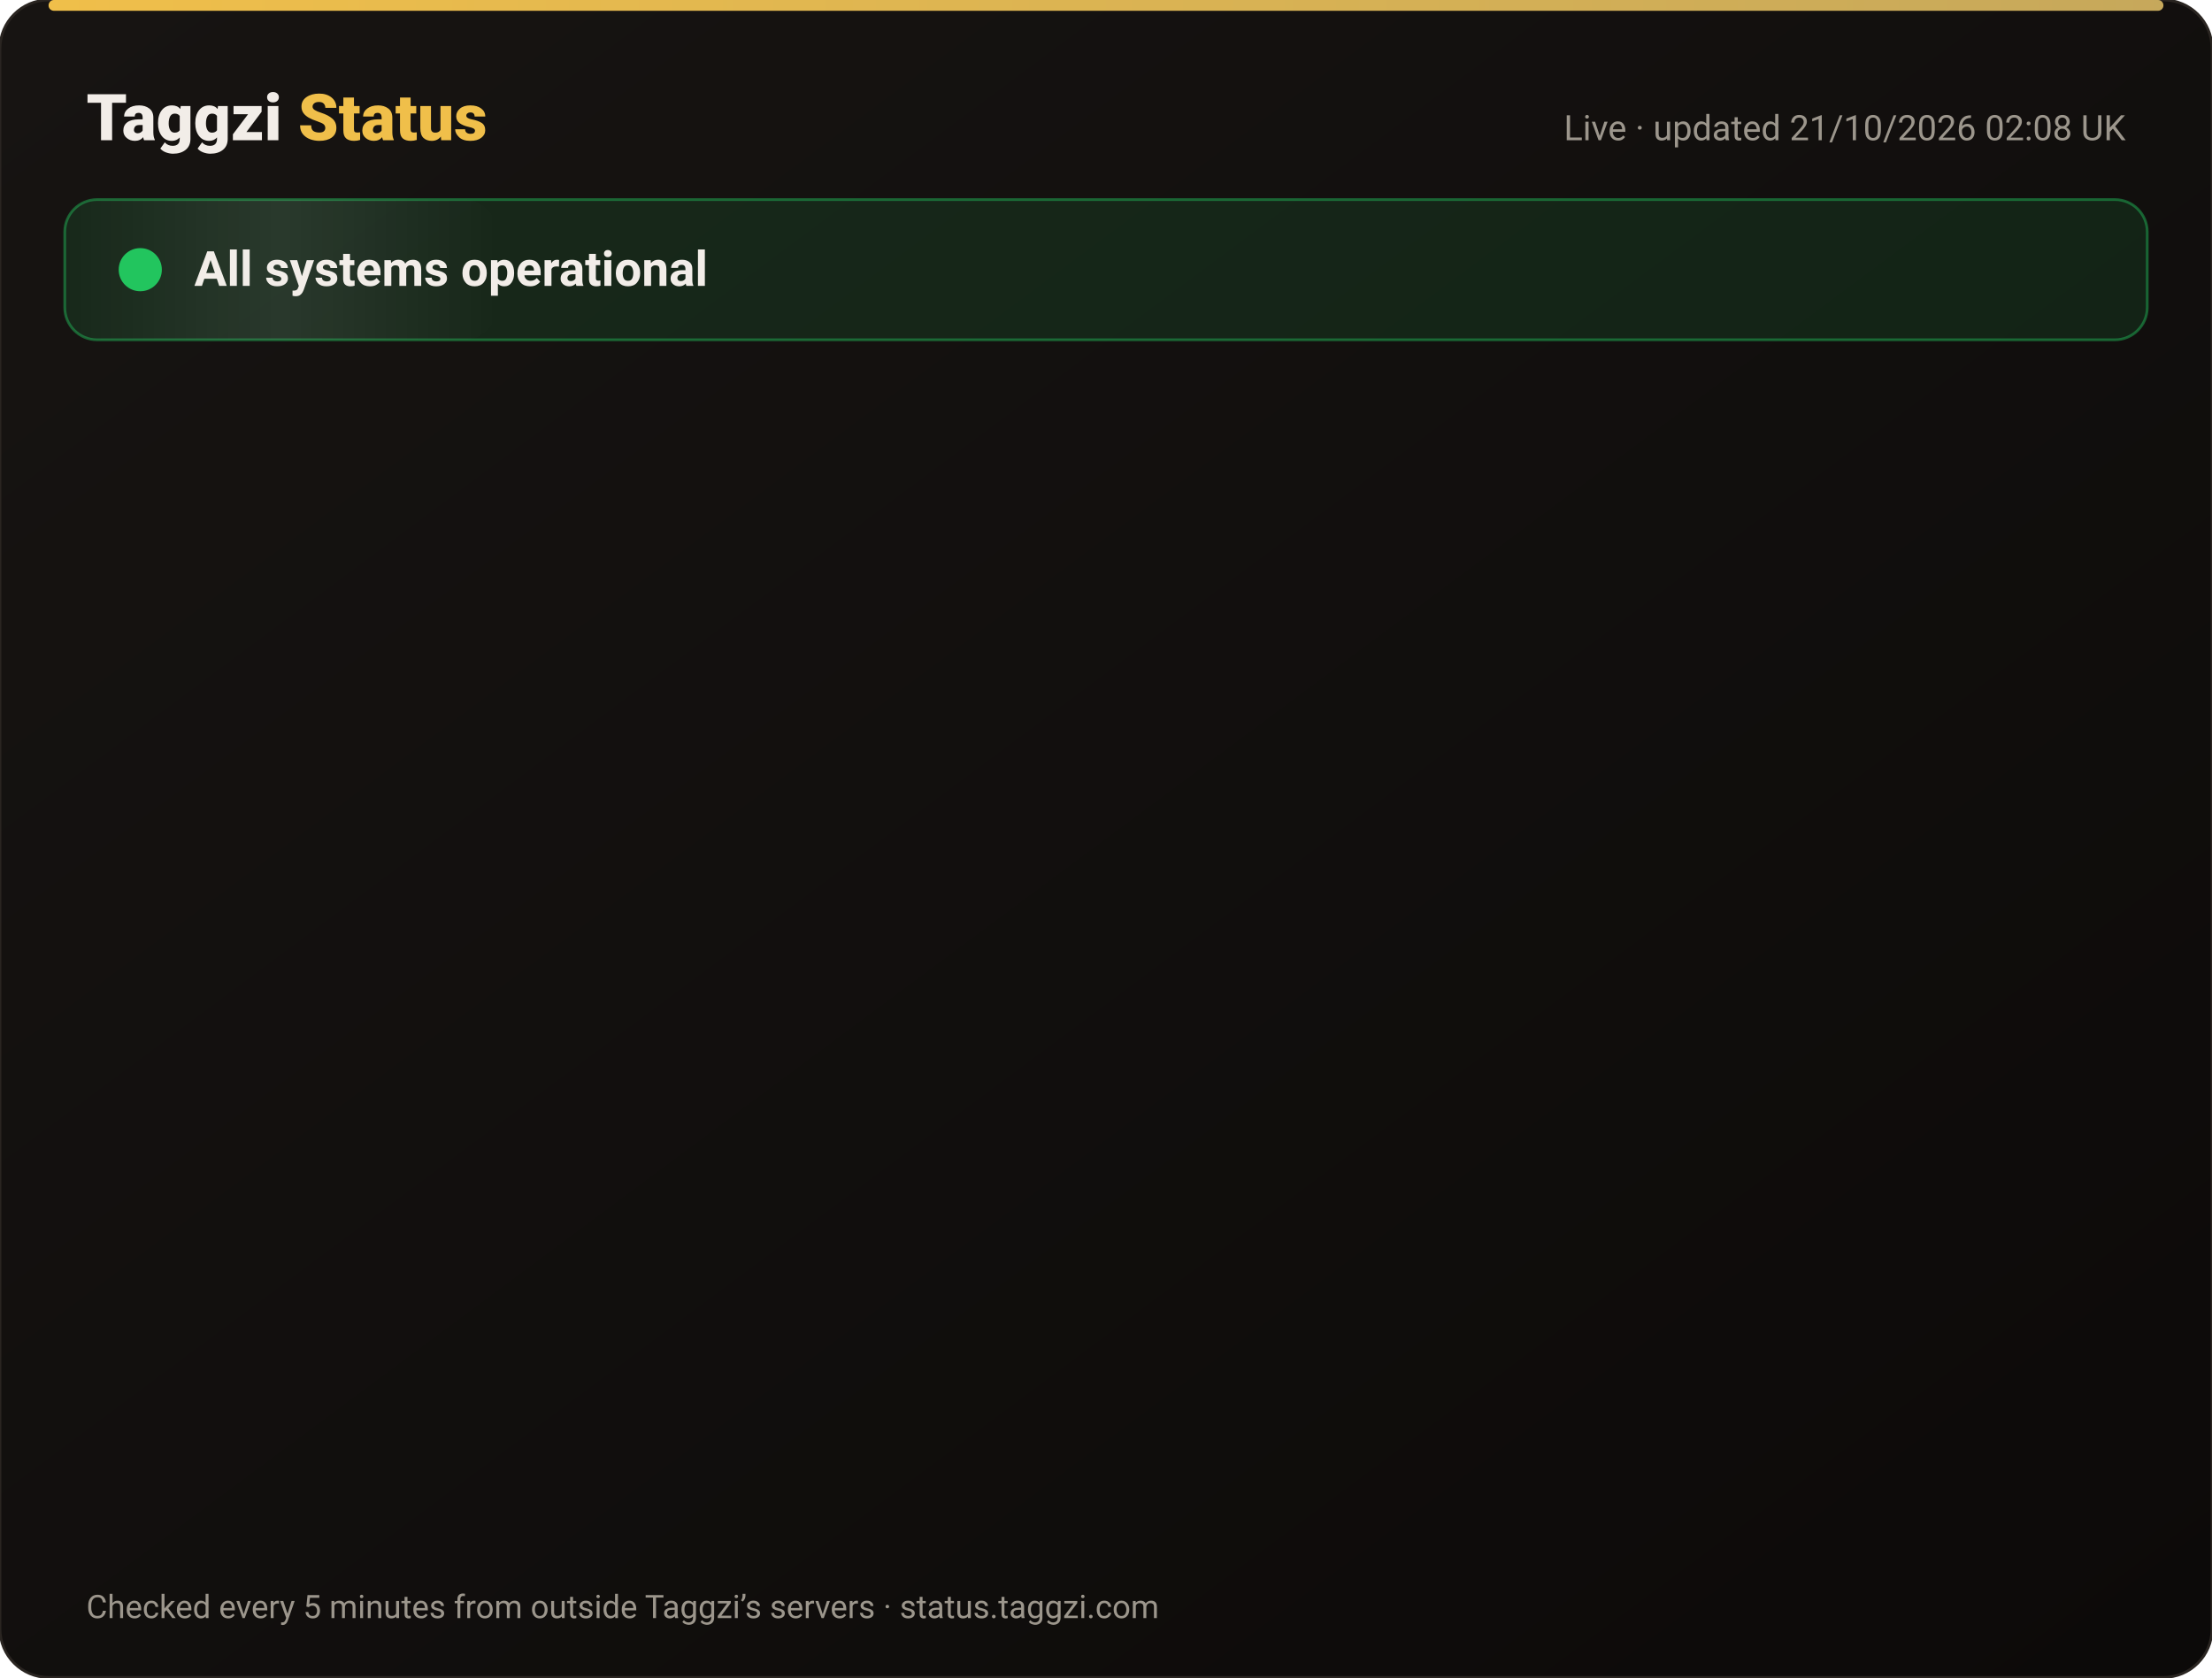
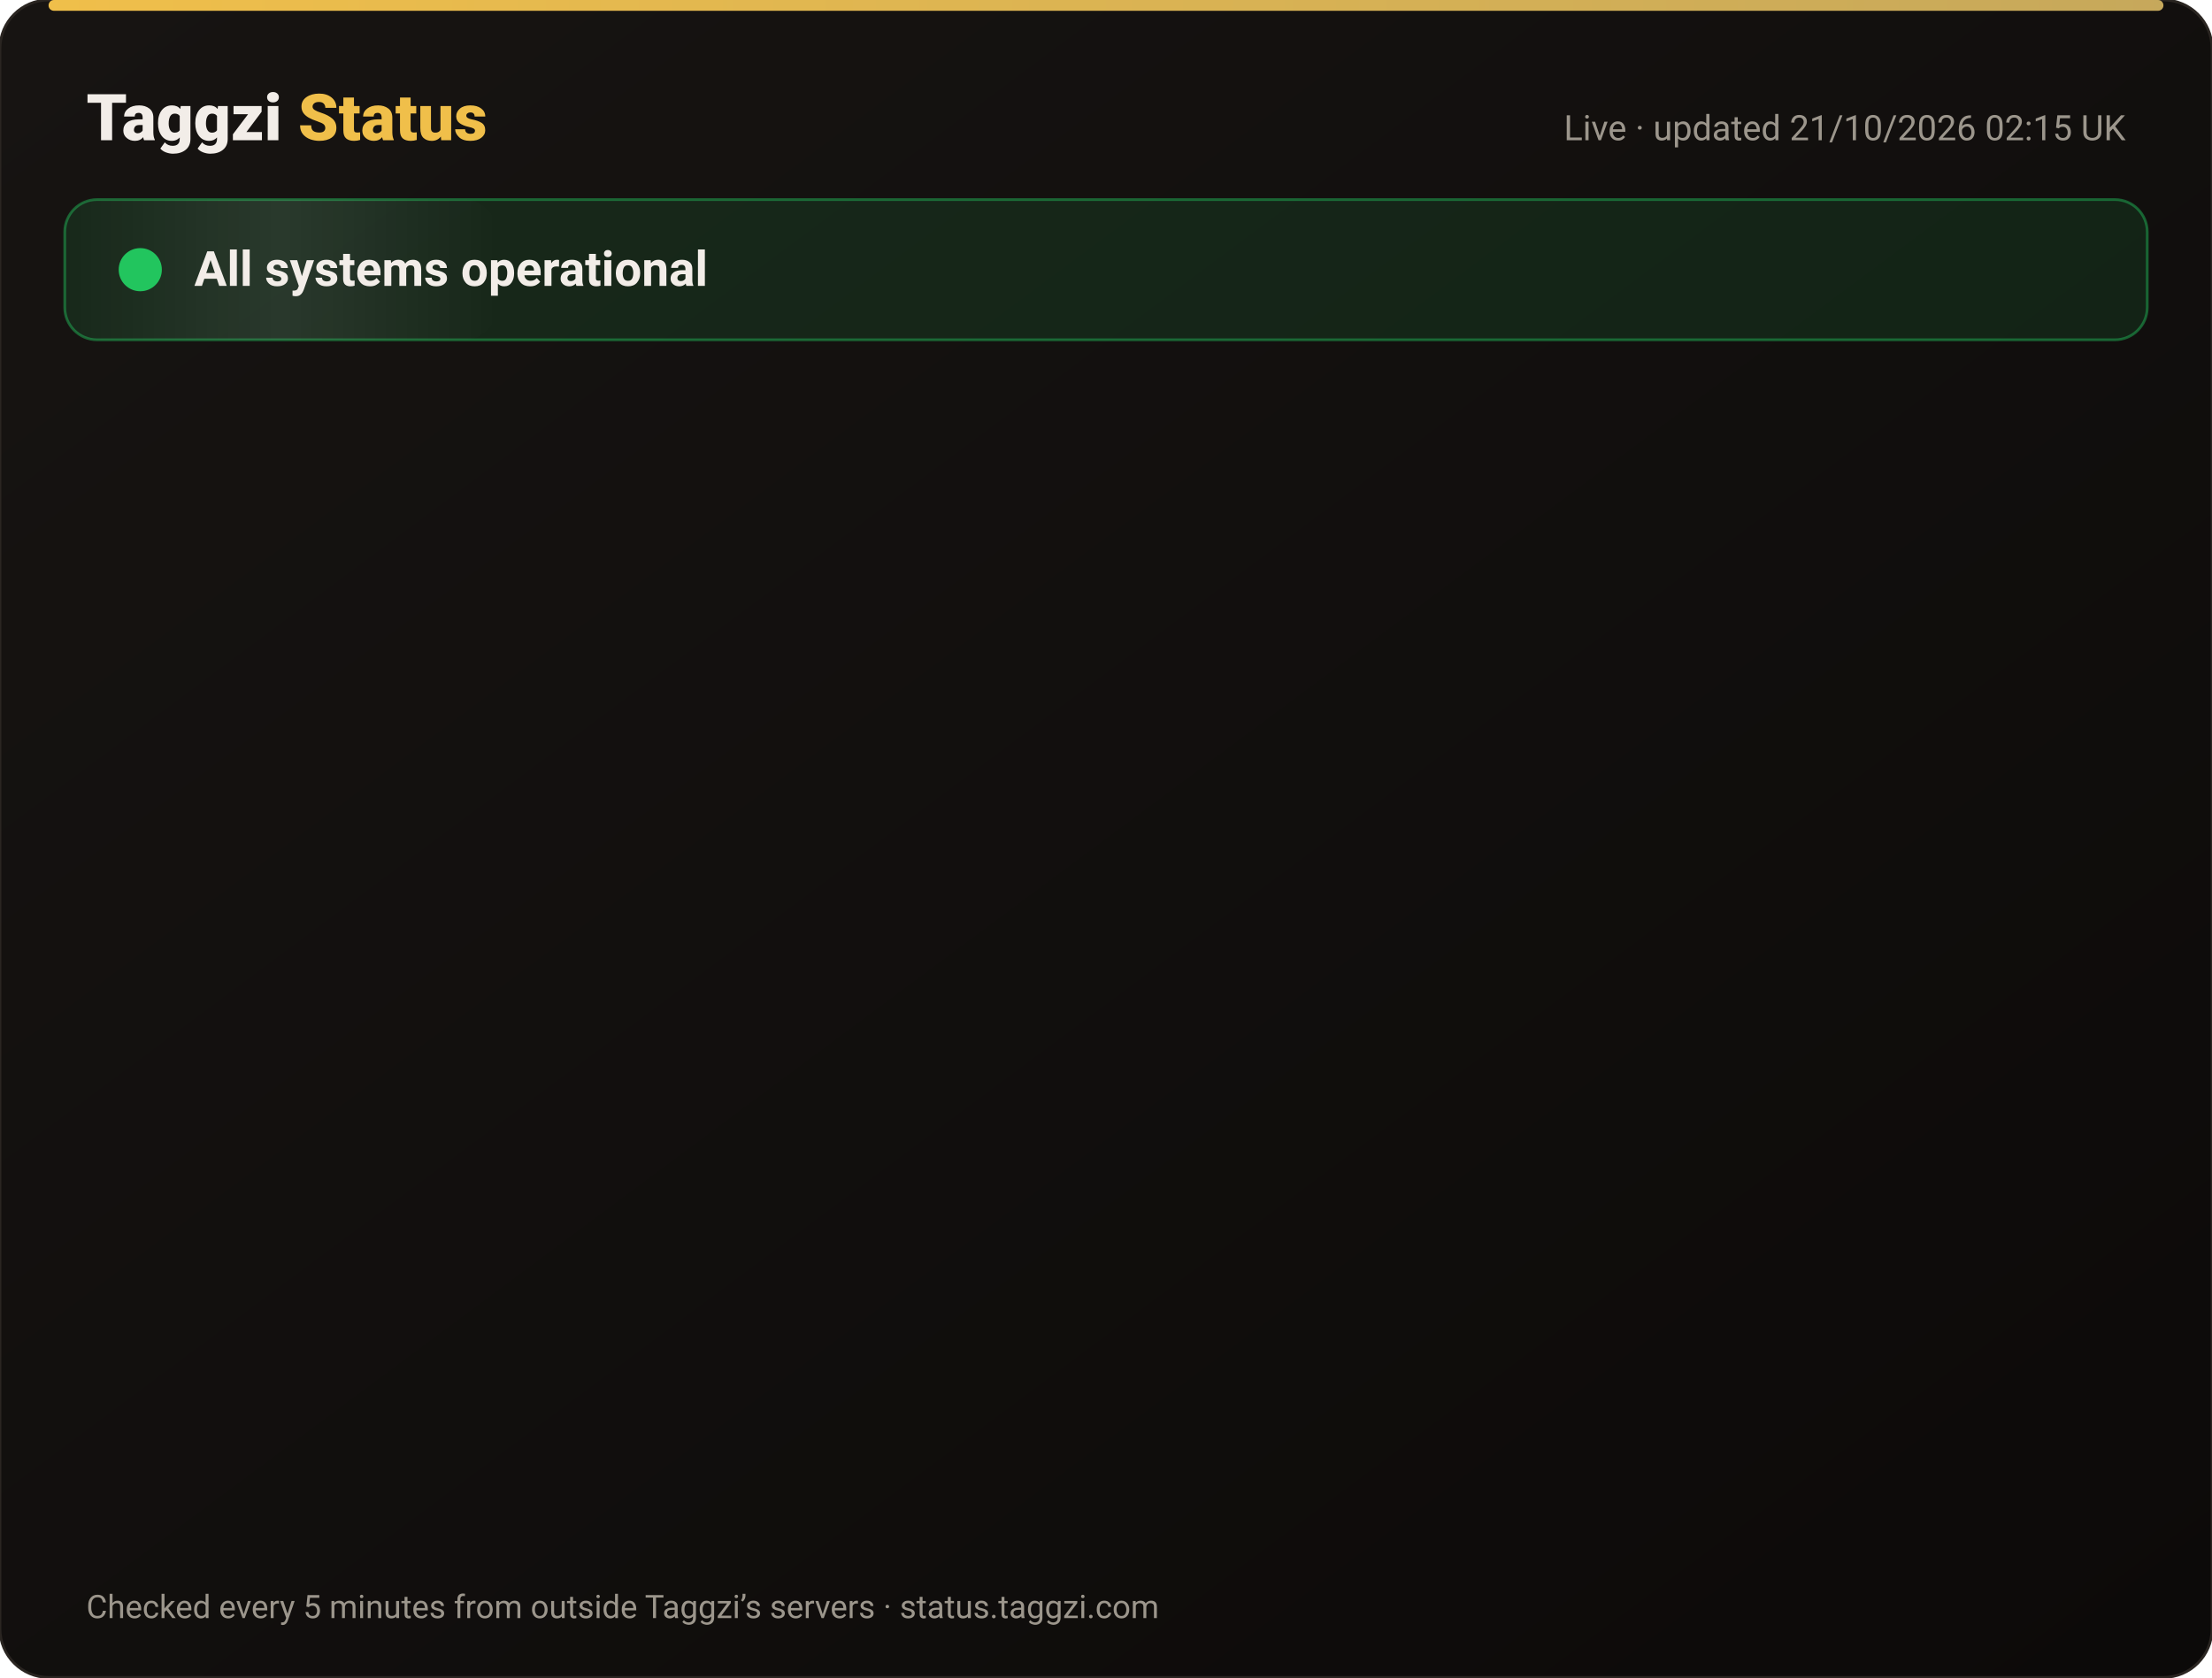
<svg xmlns="http://www.w3.org/2000/svg" width="820" height="622" viewBox="0 0 820 622" font-family="-apple-system,Segoe UI,Roboto,Helvetica,Arial,sans-serif">
  <defs>
    <linearGradient id="bg" x1="0" y1="0" x2="1" y2="1">
      <stop offset="0" stop-color="#171412" />
      <stop offset="1" stop-color="#0C0A09" />
    </linearGradient>
    <linearGradient id="gold" x1="0" x2="1">
      <stop offset="0" stop-color="#F0BF4A" />
      <stop offset="1" stop-color="#c6a85b" />
    </linearGradient>
    <linearGradient id="shine" x1="0" x2="1">
      <stop offset="0" stop-color="#fff" stop-opacity="0" />
      <stop offset=".5" stop-color="#fff" stop-opacity=".08" />
      <stop offset="1" stop-color="#fff" stop-opacity="0" />
    </linearGradient>
  </defs>
  <rect width="820" height="622" rx="18" fill="url(#bg)" stroke="#2a2521" />
  <rect x="18" y="0" width="784" height="4" rx="2" fill="url(#gold)" />
  <text x="32" y="52" font-size="24" font-weight="800" fill="#F2EDE8">Taggzi <tspan fill="#F0BF4A">Status</tspan>
  </text>
-   <text x="788" y="52" font-size="13" fill="#9C968C" text-anchor="end">Live · updated 21/10/2026 02:08 UK</text>
+   <text x="788" y="52" font-size="13" fill="#9C968C" text-anchor="end">Live · updated 21/10/2026 02:15 UK</text>
  <rect x="24" y="74" width="772" height="52" rx="12" fill="#22c55e" fill-opacity=".12" stroke="#22c55e" stroke-opacity=".45" />
  <rect x="24" y="74" width="160" height="52" rx="12" fill="url(#shine)">
    <animate attributeName="x" from="-160" to="820" dur="4s" repeatCount="indefinite" />
  </rect>
  <circle cx="52" cy="100" r="7" fill="#22c55e" />
  <circle cx="52" cy="100" r="7" fill="none" stroke="#22c55e" stroke-width="2">
    <animate attributeName="r" values="7;15;7" dur="2s" repeatCount="indefinite" />
    <animate attributeName="opacity" values=".9;0;.9" dur="2s" repeatCount="indefinite" />
  </circle>
  <text x="72" y="106" font-size="18" font-weight="700" fill="#F2EDE8">All systems operational</text>
  <g opacity="0">
    <animate attributeName="opacity" from="0" to="1" begin="0.00s" dur=".6s" fill="freeze" />
    <line x1="32" y1="188" x2="788" y2="188" stroke="#2a2521" />
    <circle cx="44" cy="166" r="6" fill="#22c55e">
      <animate attributeName="opacity" values="1;.45;1" dur="2.4s" begin="0.00s" repeatCount="indefinite" />
    </circle>
    <text x="62" y="171" font-size="15" font-weight="650" fill="#F2EDE8">Website</text>
    <text x="630" y="171" font-size="13" fill="#9C968C" text-anchor="end">100.00% uptime</text>
    <rect x="648" y="154" width="140" height="24" rx="12" fill="#22c55e" fill-opacity=".14" stroke="#22c55e" stroke-opacity=".5" />
    <text x="718" y="171" font-size="12" font-weight="700" fill="#22c55e" text-anchor="middle">Operational</text>
  </g>
  <g opacity="0">
    <animate attributeName="opacity" from="0" to="1" begin="0.15s" dur=".6s" fill="freeze" />
    <line x1="32" y1="234" x2="788" y2="234" stroke="#2a2521" />
    <circle cx="44" cy="212" r="6" fill="#22c55e">
      <animate attributeName="opacity" values="1;.45;1" dur="2.4s" begin="0.15s" repeatCount="indefinite" />
    </circle>
    <text x="62" y="217" font-size="15" font-weight="650" fill="#F2EDE8">Tag scans</text>
    <text x="630" y="217" font-size="13" fill="#9C968C" text-anchor="end">100.00% uptime</text>
    <rect x="648" y="200" width="140" height="24" rx="12" fill="#22c55e" fill-opacity=".14" stroke="#22c55e" stroke-opacity=".5" />
    <text x="718" y="217" font-size="12" font-weight="700" fill="#22c55e" text-anchor="middle">Operational</text>
  </g>
  <g opacity="0">
    <animate attributeName="opacity" from="0" to="1" begin="0.30s" dur=".6s" fill="freeze" />
    <line x1="32" y1="280" x2="788" y2="280" stroke="#2a2521" />
    <circle cx="44" cy="258" r="6" fill="#22c55e">
      <animate attributeName="opacity" values="1;.45;1" dur="2.4s" begin="0.30s" repeatCount="indefinite" />
    </circle>
    <text x="62" y="263" font-size="15" font-weight="650" fill="#F2EDE8">Manual tag lookup</text>
    <text x="630" y="263" font-size="13" fill="#9C968C" text-anchor="end">100.00% uptime</text>
    <rect x="648" y="246" width="140" height="24" rx="12" fill="#22c55e" fill-opacity=".14" stroke="#22c55e" stroke-opacity=".5" />
    <text x="718" y="263" font-size="12" font-weight="700" fill="#22c55e" text-anchor="middle">Operational</text>
  </g>
  <g opacity="0">
    <animate attributeName="opacity" from="0" to="1" begin="0.45s" dur=".6s" fill="freeze" />
    <line x1="32" y1="326" x2="788" y2="326" stroke="#2a2521" />
    <circle cx="44" cy="304" r="6" fill="#22c55e">
      <animate attributeName="opacity" values="1;.45;1" dur="2.4s" begin="0.45s" repeatCount="indefinite" />
    </circle>
    <text x="62" y="309" font-size="15" font-weight="650" fill="#F2EDE8">App &amp; login</text>
    <text x="630" y="309" font-size="13" fill="#9C968C" text-anchor="end">100.00% uptime</text>
    <rect x="648" y="292" width="140" height="24" rx="12" fill="#22c55e" fill-opacity=".14" stroke="#22c55e" stroke-opacity=".5" />
    <text x="718" y="309" font-size="12" font-weight="700" fill="#22c55e" text-anchor="middle">Operational</text>
  </g>
  <g opacity="0">
    <animate attributeName="opacity" from="0" to="1" begin="0.60s" dur=".6s" fill="freeze" />
    <line x1="32" y1="372" x2="788" y2="372" stroke="#2a2521" />
    <circle cx="44" cy="350" r="6" fill="#22c55e">
      <animate attributeName="opacity" values="1;.45;1" dur="2.4s" begin="0.60s" repeatCount="indefinite" />
    </circle>
    <text x="62" y="355" font-size="15" font-weight="650" fill="#F2EDE8">Community alerts</text>
    <text x="630" y="355" font-size="13" fill="#9C968C" text-anchor="end">100.00% uptime</text>
    <rect x="648" y="338" width="140" height="24" rx="12" fill="#22c55e" fill-opacity=".14" stroke="#22c55e" stroke-opacity=".5" />
    <text x="718" y="355" font-size="12" font-weight="700" fill="#22c55e" text-anchor="middle">Operational</text>
  </g>
  <g opacity="0">
    <animate attributeName="opacity" from="0" to="1" begin="0.75s" dur=".6s" fill="freeze" />
    <line x1="32" y1="418" x2="788" y2="418" stroke="#2a2521" />
    <circle cx="44" cy="396" r="6" fill="#22c55e">
      <animate attributeName="opacity" values="1;.45;1" dur="2.4s" begin="0.75s" repeatCount="indefinite" />
    </circle>
    <text x="62" y="401" font-size="15" font-weight="650" fill="#F2EDE8">Private calling</text>
    <text x="630" y="401" font-size="13" fill="#9C968C" text-anchor="end">100.00% uptime</text>
    <rect x="648" y="384" width="140" height="24" rx="12" fill="#22c55e" fill-opacity=".14" stroke="#22c55e" stroke-opacity=".5" />
    <text x="718" y="401" font-size="12" font-weight="700" fill="#22c55e" text-anchor="middle">Operational</text>
  </g>
  <g opacity="0">
    <animate attributeName="opacity" from="0" to="1" begin="0.90s" dur=".6s" fill="freeze" />
    <line x1="32" y1="464" x2="788" y2="464" stroke="#2a2521" />
    <circle cx="44" cy="442" r="6" fill="#22c55e">
      <animate attributeName="opacity" values="1;.45;1" dur="2.4s" begin="0.90s" repeatCount="indefinite" />
    </circle>
    <text x="62" y="447" font-size="15" font-weight="650" fill="#F2EDE8">Payments</text>
    <text x="630" y="447" font-size="13" fill="#9C968C" text-anchor="end">99.98% uptime</text>
    <rect x="648" y="430" width="140" height="24" rx="12" fill="#22c55e" fill-opacity=".14" stroke="#22c55e" stroke-opacity=".5" />
    <text x="718" y="447" font-size="12" font-weight="700" fill="#22c55e" text-anchor="middle">Operational</text>
  </g>
  <g opacity="0">
    <animate attributeName="opacity" from="0" to="1" begin="1.05s" dur=".6s" fill="freeze" />
    <line x1="32" y1="510" x2="788" y2="510" stroke="#2a2521" />
    <circle cx="44" cy="488" r="6" fill="#22c55e">
      <animate attributeName="opacity" values="1;.45;1" dur="2.4s" begin="1.05s" repeatCount="indefinite" />
    </circle>
    <text x="62" y="493" font-size="15" font-weight="650" fill="#F2EDE8">Email &amp; support</text>
    <text x="630" y="493" font-size="13" fill="#9C968C" text-anchor="end">100.00% uptime</text>
    <rect x="648" y="476" width="140" height="24" rx="12" fill="#22c55e" fill-opacity=".14" stroke="#22c55e" stroke-opacity=".5" />
    <text x="718" y="493" font-size="12" font-weight="700" fill="#22c55e" text-anchor="middle">Operational</text>
  </g>
  <g opacity="0">
    <animate attributeName="opacity" from="0" to="1" begin="1.20s" dur=".6s" fill="freeze" />
    <line x1="32" y1="556" x2="788" y2="556" stroke="#2a2521" />
    <circle cx="44" cy="534" r="6" fill="#22c55e">
      <animate attributeName="opacity" values="1;.45;1" dur="2.4s" begin="1.20s" repeatCount="indefinite" />
    </circle>
    <text x="62" y="539" font-size="15" font-weight="650" fill="#F2EDE8">Secure connection (SSL)</text>
    <text x="630" y="539" font-size="13" fill="#9C968C" text-anchor="end">100.00% uptime</text>
    <rect x="648" y="522" width="140" height="24" rx="12" fill="#22c55e" fill-opacity=".14" stroke="#22c55e" stroke-opacity=".5" />
    <text x="718" y="539" font-size="12" font-weight="700" fill="#22c55e" text-anchor="middle">Operational</text>
  </g>
  <text x="32" y="600" font-size="12" fill="#9C968C">Checked every 5 minutes from outside Taggzi’s servers · status.taggzi.com</text>
</svg>
